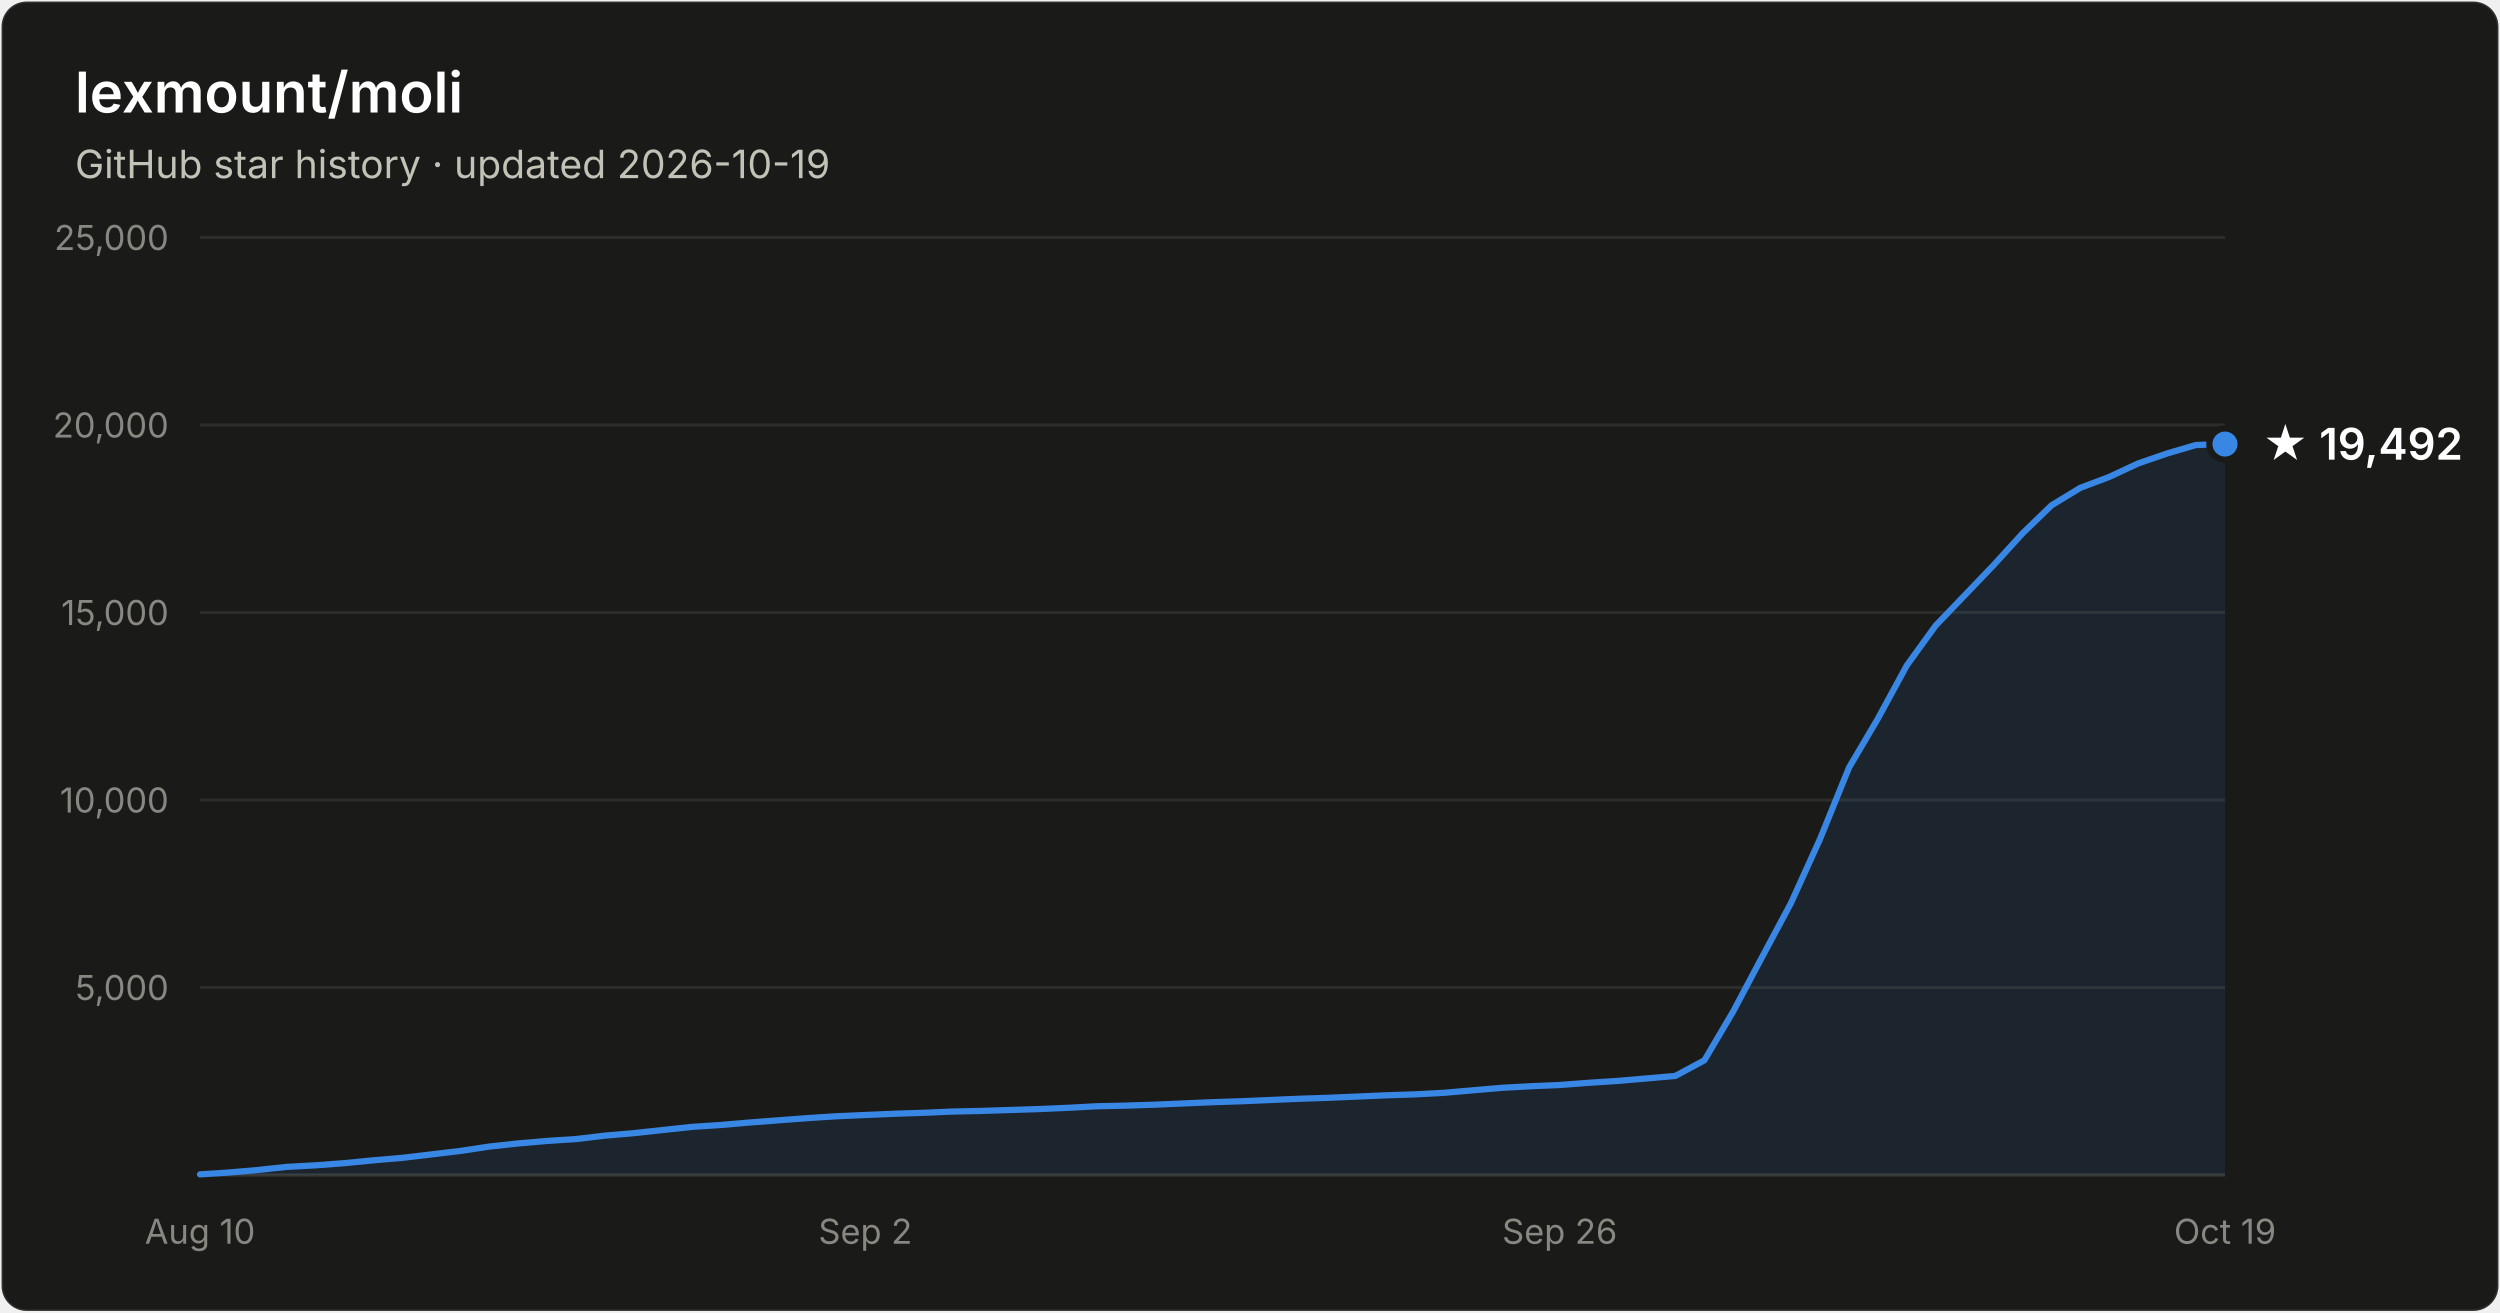
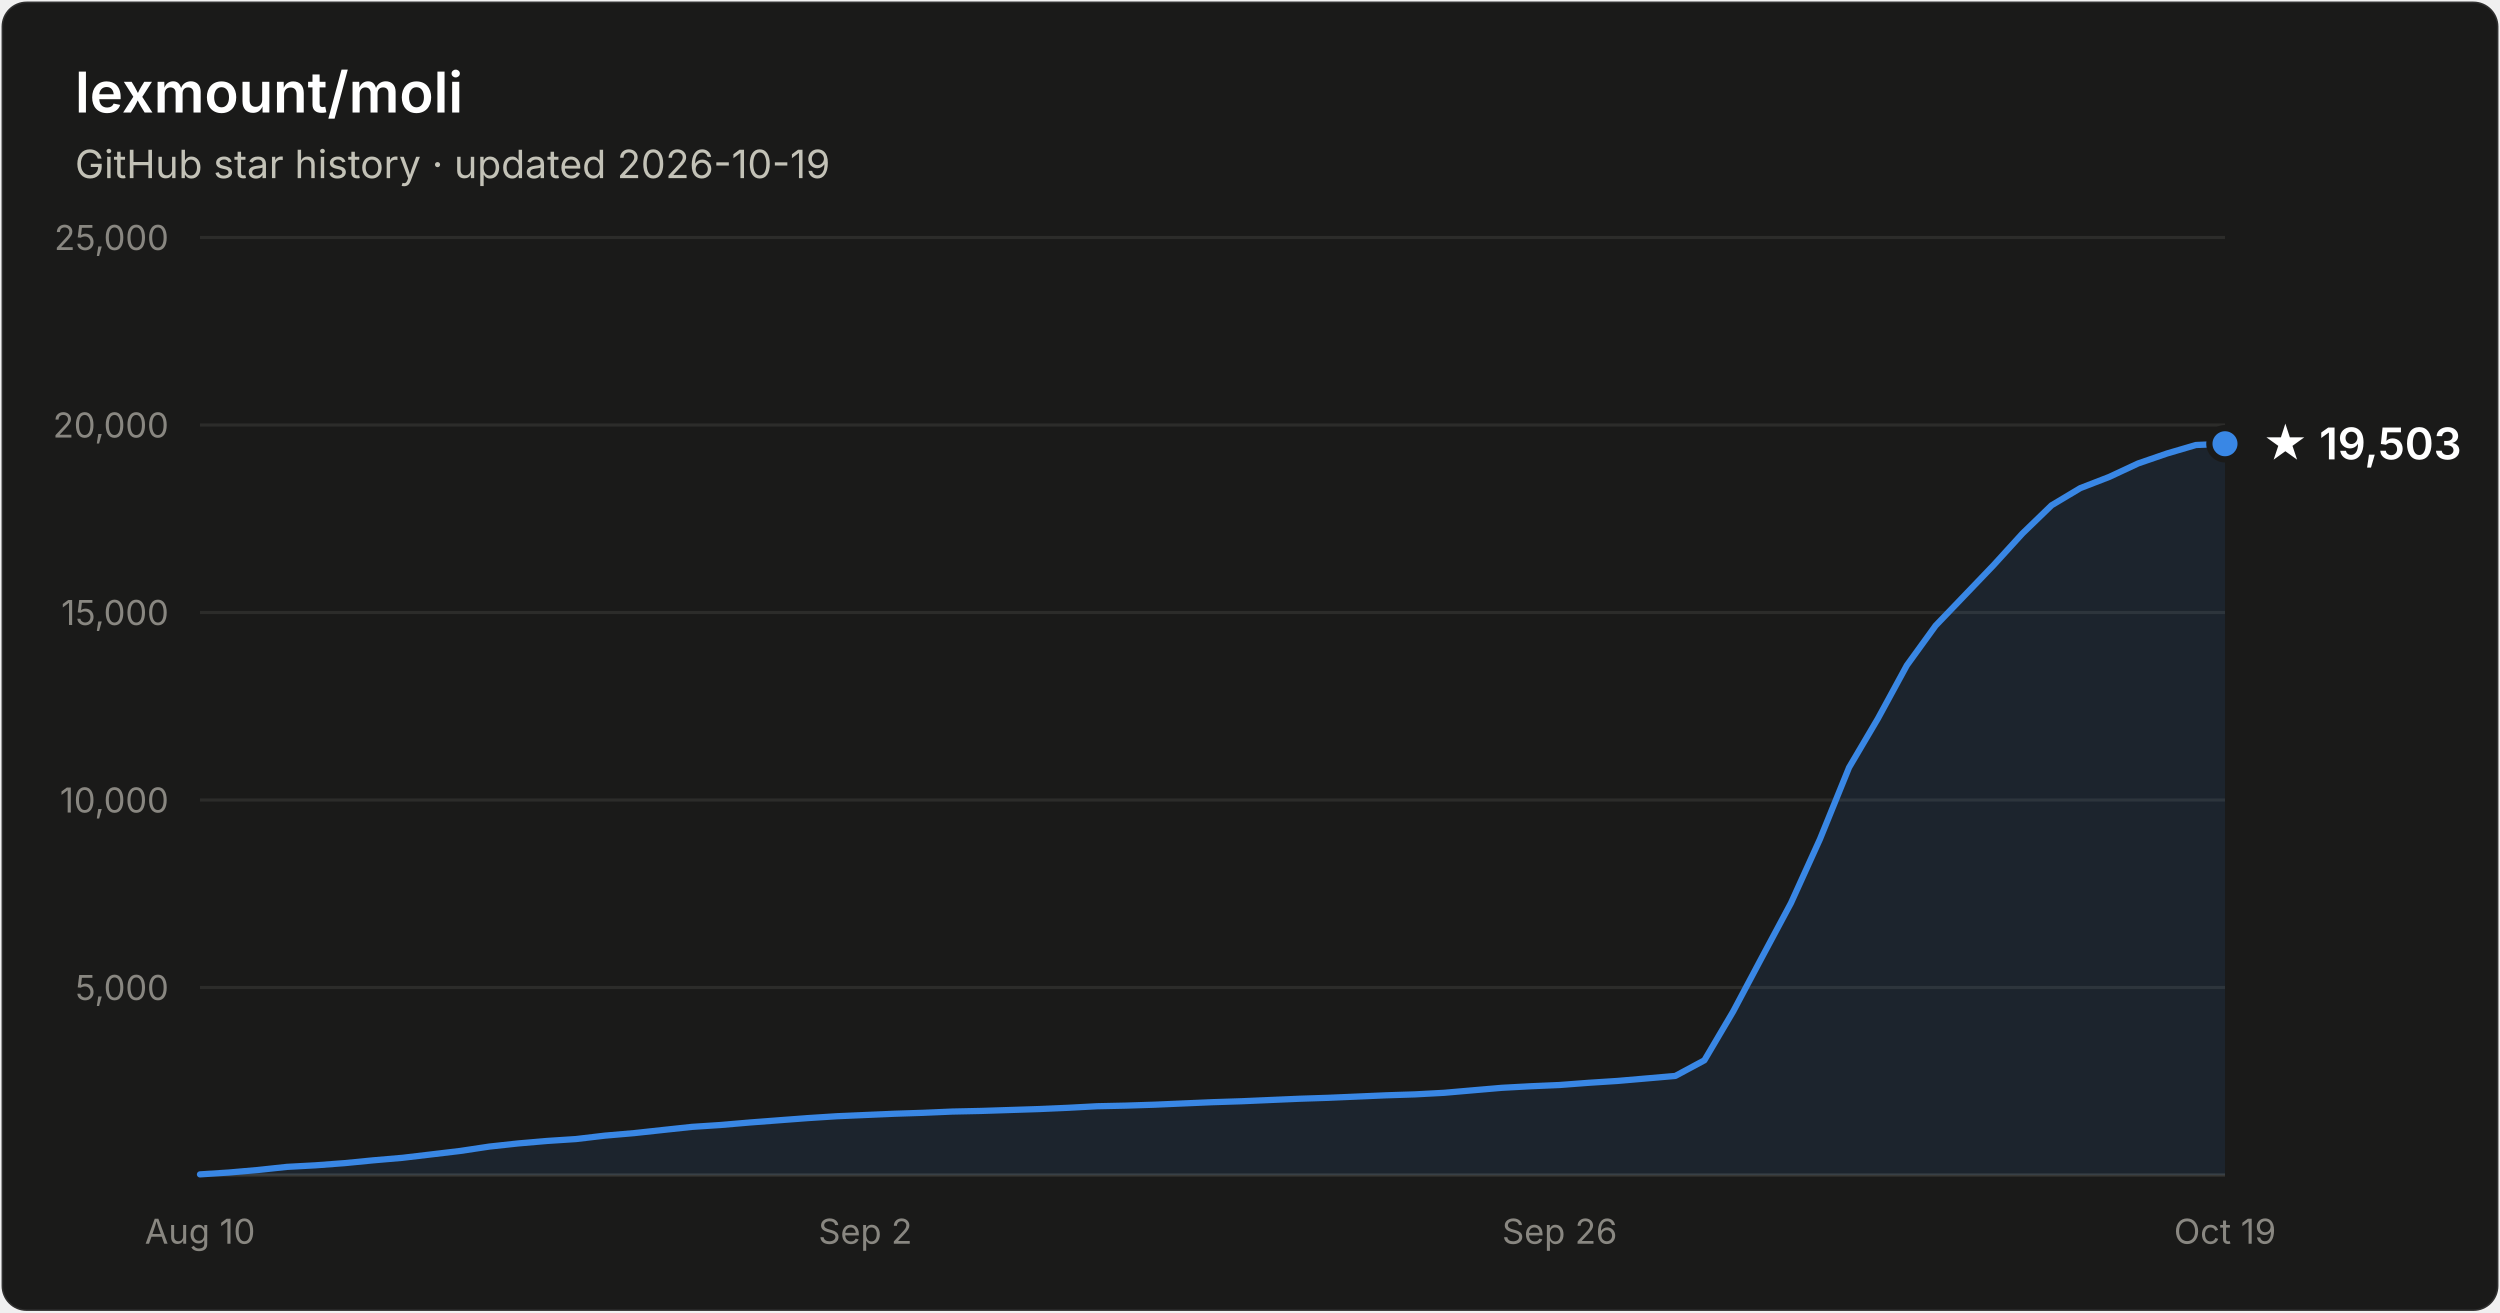
- <svg xmlns="http://www.w3.org/2000/svg" width="800" height="420" viewBox="0 0 800 420" font-family="system-ui, -apple-system, Segoe UI, sans-serif" role="img" aria-label="Star history of lexmount/moli: 19,492 stars as of 2026-10-19">
+ <svg xmlns="http://www.w3.org/2000/svg" width="800" height="420" viewBox="0 0 800 420" font-family="system-ui, -apple-system, Segoe UI, sans-serif" role="img" aria-label="Star history of lexmount/moli: 19,503 stars as of 2026-10-19">
  <rect x="0.5" y="0.5" width="799" height="419" rx="8" fill="#1a1a19" stroke="rgba(255,255,255,0.10)" />
  <text x="24" y="36" fill="#ffffff" font-size="18" font-weight="600">lexmount/moli</text>
  <text x="24" y="57" fill="#c3c2b7" font-size="12.5">GitHub star history · updated 2026-10-19</text>
  <line x1="64" y1="316.0" x2="712" y2="316.0" stroke="#2c2c2a" stroke-width="1" />
  <text x="54" y="320.0" text-anchor="end" fill="#898781" font-size="11" style="font-variant-numeric:tabular-nums">5,000</text>
  <line x1="64" y1="256.0" x2="712" y2="256.0" stroke="#2c2c2a" stroke-width="1" />
  <text x="54" y="260.0" text-anchor="end" fill="#898781" font-size="11" style="font-variant-numeric:tabular-nums">10,000</text>
  <line x1="64" y1="196.0" x2="712" y2="196.0" stroke="#2c2c2a" stroke-width="1" />
  <text x="54" y="200.0" text-anchor="end" fill="#898781" font-size="11" style="font-variant-numeric:tabular-nums">15,000</text>
  <line x1="64" y1="136.0" x2="712" y2="136.0" stroke="#2c2c2a" stroke-width="1" />
  <text x="54" y="140.0" text-anchor="end" fill="#898781" font-size="11" style="font-variant-numeric:tabular-nums">20,000</text>
  <line x1="64" y1="76.0" x2="712" y2="76.0" stroke="#2c2c2a" stroke-width="1" />
  <text x="54" y="80.0" text-anchor="end" fill="#898781" font-size="11" style="font-variant-numeric:tabular-nums">25,000</text>
  <line x1="64" y1="376" x2="712" y2="376" stroke="#383835" stroke-width="1" />
  <text x="64.0" y="398" text-anchor="middle" fill="#898781" font-size="11" style="font-variant-numeric:tabular-nums">Aug 10</text>
  <text x="276.9" y="398" text-anchor="middle" fill="#898781" font-size="11" style="font-variant-numeric:tabular-nums">Sep 2</text>
  <text x="499.1" y="398" text-anchor="middle" fill="#898781" font-size="11" style="font-variant-numeric:tabular-nums">Sep 26</text>
  <text x="712.0" y="398" text-anchor="middle" fill="#898781" font-size="11" style="font-variant-numeric:tabular-nums">Oct 19</text>
-   <path d="M64.0 375.8 L73.3 375.2 L82.5 374.4 L91.8 373.4 L101.0 372.9 L110.3 372.2 L119.5 371.3 L128.8 370.5 L138.1 369.4 L147.3 368.3 L156.6 366.9 L165.8 365.9 L175.1 365.1 L184.3 364.5 L193.6 363.4 L202.9 362.6 L212.1 361.6 L221.4 360.6 L230.6 360.0 L239.9 359.2 L249.1 358.5 L258.4 357.8 L267.7 357.2 L276.9 356.8 L286.2 356.4 L295.4 356.1 L304.7 355.7 L313.9 355.5 L323.2 355.2 L332.5 354.9 L341.7 354.5 L351.0 354.0 L360.2 353.8 L369.5 353.5 L378.7 353.1 L388.0 352.7 L397.3 352.4 L406.5 352.0 L415.8 351.6 L425.0 351.3 L434.3 350.9 L443.5 350.5 L452.8 350.2 L462.1 349.7 L471.3 348.9 L480.6 348.1 L489.8 347.6 L499.1 347.2 L508.3 346.5 L517.6 345.9 L526.9 345.1 L536.1 344.3 L545.4 339.3 L554.6 323.7 L563.9 306.2 L573.1 289.0 L582.4 268.5 L591.7 245.6 L600.9 230.0 L610.2 212.9 L619.4 200.2 L628.7 190.5 L637.9 180.9 L647.2 170.7 L656.5 161.7 L665.7 156.1 L675.0 152.6 L684.2 148.3 L693.5 145.1 L702.7 142.4 L712.0 142.1 L712.0 376 L64.0 376 Z" fill="#3987e5" fill-opacity="0.1" />
-   <path d="M64.0 375.8 L73.3 375.2 L82.5 374.4 L91.8 373.4 L101.0 372.9 L110.3 372.2 L119.5 371.3 L128.8 370.5 L138.1 369.4 L147.3 368.3 L156.6 366.9 L165.8 365.9 L175.1 365.1 L184.3 364.5 L193.6 363.4 L202.9 362.6 L212.1 361.6 L221.4 360.6 L230.6 360.0 L239.9 359.2 L249.1 358.5 L258.4 357.8 L267.7 357.2 L276.9 356.8 L286.2 356.4 L295.4 356.1 L304.7 355.7 L313.9 355.5 L323.2 355.2 L332.5 354.9 L341.7 354.5 L351.0 354.0 L360.2 353.8 L369.5 353.5 L378.7 353.1 L388.0 352.7 L397.3 352.4 L406.5 352.0 L415.8 351.6 L425.0 351.3 L434.3 350.9 L443.5 350.5 L452.8 350.2 L462.1 349.7 L471.3 348.9 L480.6 348.1 L489.8 347.6 L499.1 347.2 L508.3 346.5 L517.6 345.9 L526.9 345.1 L536.1 344.3 L545.4 339.3 L554.6 323.7 L563.9 306.2 L573.1 289.0 L582.4 268.5 L591.7 245.6 L600.9 230.0 L610.2 212.9 L619.4 200.2 L628.7 190.5 L637.9 180.9 L647.2 170.7 L656.5 161.7 L665.7 156.1 L675.0 152.6 L684.2 148.3 L693.5 145.1 L702.7 142.4 L712.0 142.1" fill="none" stroke="#3987e5" stroke-width="2" stroke-linejoin="round" stroke-linecap="round" />
-   <circle cx="712.0" cy="142.1" r="5" fill="#3987e5" stroke="#1a1a19" stroke-width="2" />
-   <text x="724.0" y="147.1" fill="#ffffff" font-size="14" font-weight="600">★ 19,492</text>
+   <path d="M64.0 375.8 L73.3 375.2 L82.5 374.4 L91.8 373.4 L101.0 372.9 L110.3 372.2 L119.5 371.3 L128.8 370.5 L138.1 369.4 L147.3 368.3 L156.6 366.9 L165.8 365.9 L175.1 365.1 L184.3 364.5 L193.6 363.4 L202.9 362.6 L212.1 361.6 L221.4 360.6 L230.6 360.0 L239.9 359.2 L249.1 358.5 L258.4 357.8 L267.7 357.2 L276.9 356.8 L286.2 356.4 L295.4 356.1 L304.7 355.7 L313.9 355.5 L323.2 355.2 L332.5 354.9 L341.7 354.5 L351.0 354.0 L360.2 353.8 L369.5 353.5 L378.7 353.1 L388.0 352.7 L397.3 352.4 L406.5 352.0 L415.8 351.6 L425.0 351.3 L434.3 350.9 L443.5 350.5 L452.8 350.2 L462.1 349.7 L471.3 348.9 L480.6 348.1 L489.8 347.6 L499.1 347.2 L508.3 346.5 L517.6 345.9 L526.9 345.1 L536.1 344.3 L545.4 339.3 L554.6 323.7 L563.9 306.2 L573.1 289.0 L582.4 268.5 L591.7 245.6 L600.9 230.0 L610.2 212.9 L619.4 200.2 L628.7 190.5 L637.9 180.9 L647.2 170.7 L656.5 161.7 L665.7 156.2 L675.0 152.6 L684.2 148.3 L693.5 145.1 L702.7 142.4 L712.0 142.0 L712.0 376 L64.0 376 Z" fill="#3987e5" fill-opacity="0.1" />
+   <path d="M64.0 375.8 L73.3 375.2 L82.5 374.4 L91.8 373.4 L101.0 372.9 L110.3 372.2 L119.5 371.3 L128.8 370.5 L138.1 369.4 L147.3 368.3 L156.6 366.9 L165.8 365.9 L175.1 365.1 L184.3 364.5 L193.6 363.4 L202.9 362.6 L212.1 361.6 L221.4 360.6 L230.6 360.0 L239.9 359.2 L249.1 358.5 L258.4 357.8 L267.7 357.2 L276.9 356.8 L286.2 356.4 L295.4 356.1 L304.7 355.7 L313.9 355.5 L323.2 355.2 L332.5 354.9 L341.7 354.5 L351.0 354.0 L360.2 353.8 L369.5 353.5 L378.7 353.1 L388.0 352.7 L397.3 352.4 L406.5 352.0 L415.8 351.6 L425.0 351.3 L434.3 350.9 L443.5 350.5 L452.8 350.2 L462.1 349.7 L471.3 348.9 L480.6 348.1 L489.8 347.6 L499.1 347.2 L508.3 346.5 L517.6 345.9 L526.9 345.1 L536.1 344.3 L545.4 339.3 L554.6 323.7 L563.9 306.2 L573.1 289.0 L582.4 268.5 L591.7 245.6 L600.9 230.0 L610.2 212.9 L619.4 200.2 L628.7 190.5 L637.9 180.9 L647.2 170.7 L656.5 161.7 L665.7 156.2 L675.0 152.6 L684.2 148.3 L693.5 145.1 L702.7 142.4 L712.0 142.0" fill="none" stroke="#3987e5" stroke-width="2" stroke-linejoin="round" stroke-linecap="round" />
+   <circle cx="712.0" cy="142.0" r="5" fill="#3987e5" stroke="#1a1a19" stroke-width="2" />
+   <text x="724.0" y="147.0" fill="#ffffff" font-size="14" font-weight="600">★ 19,503</text>
</svg>
